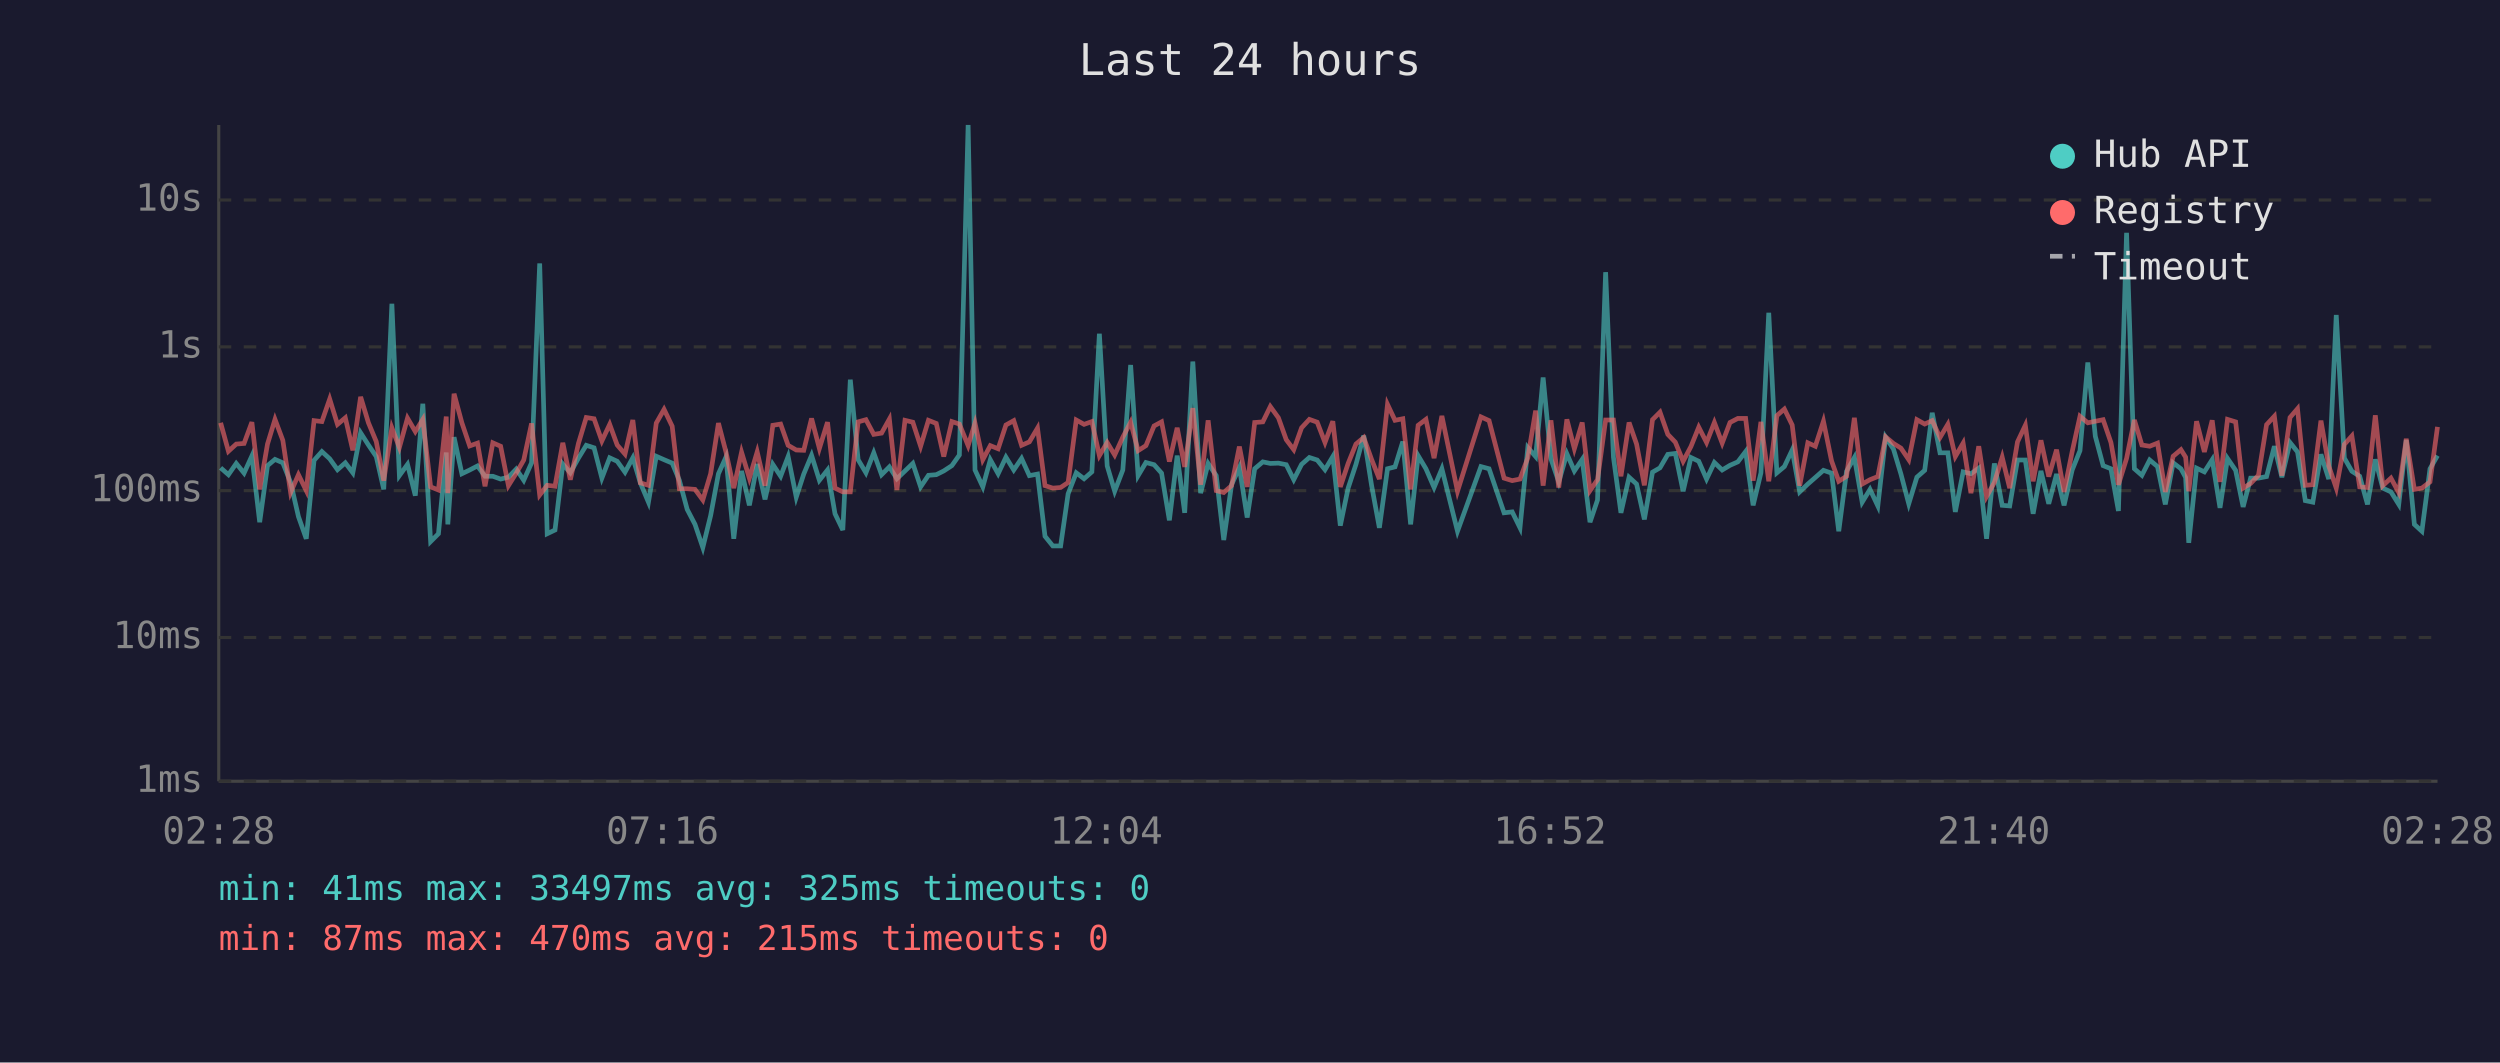
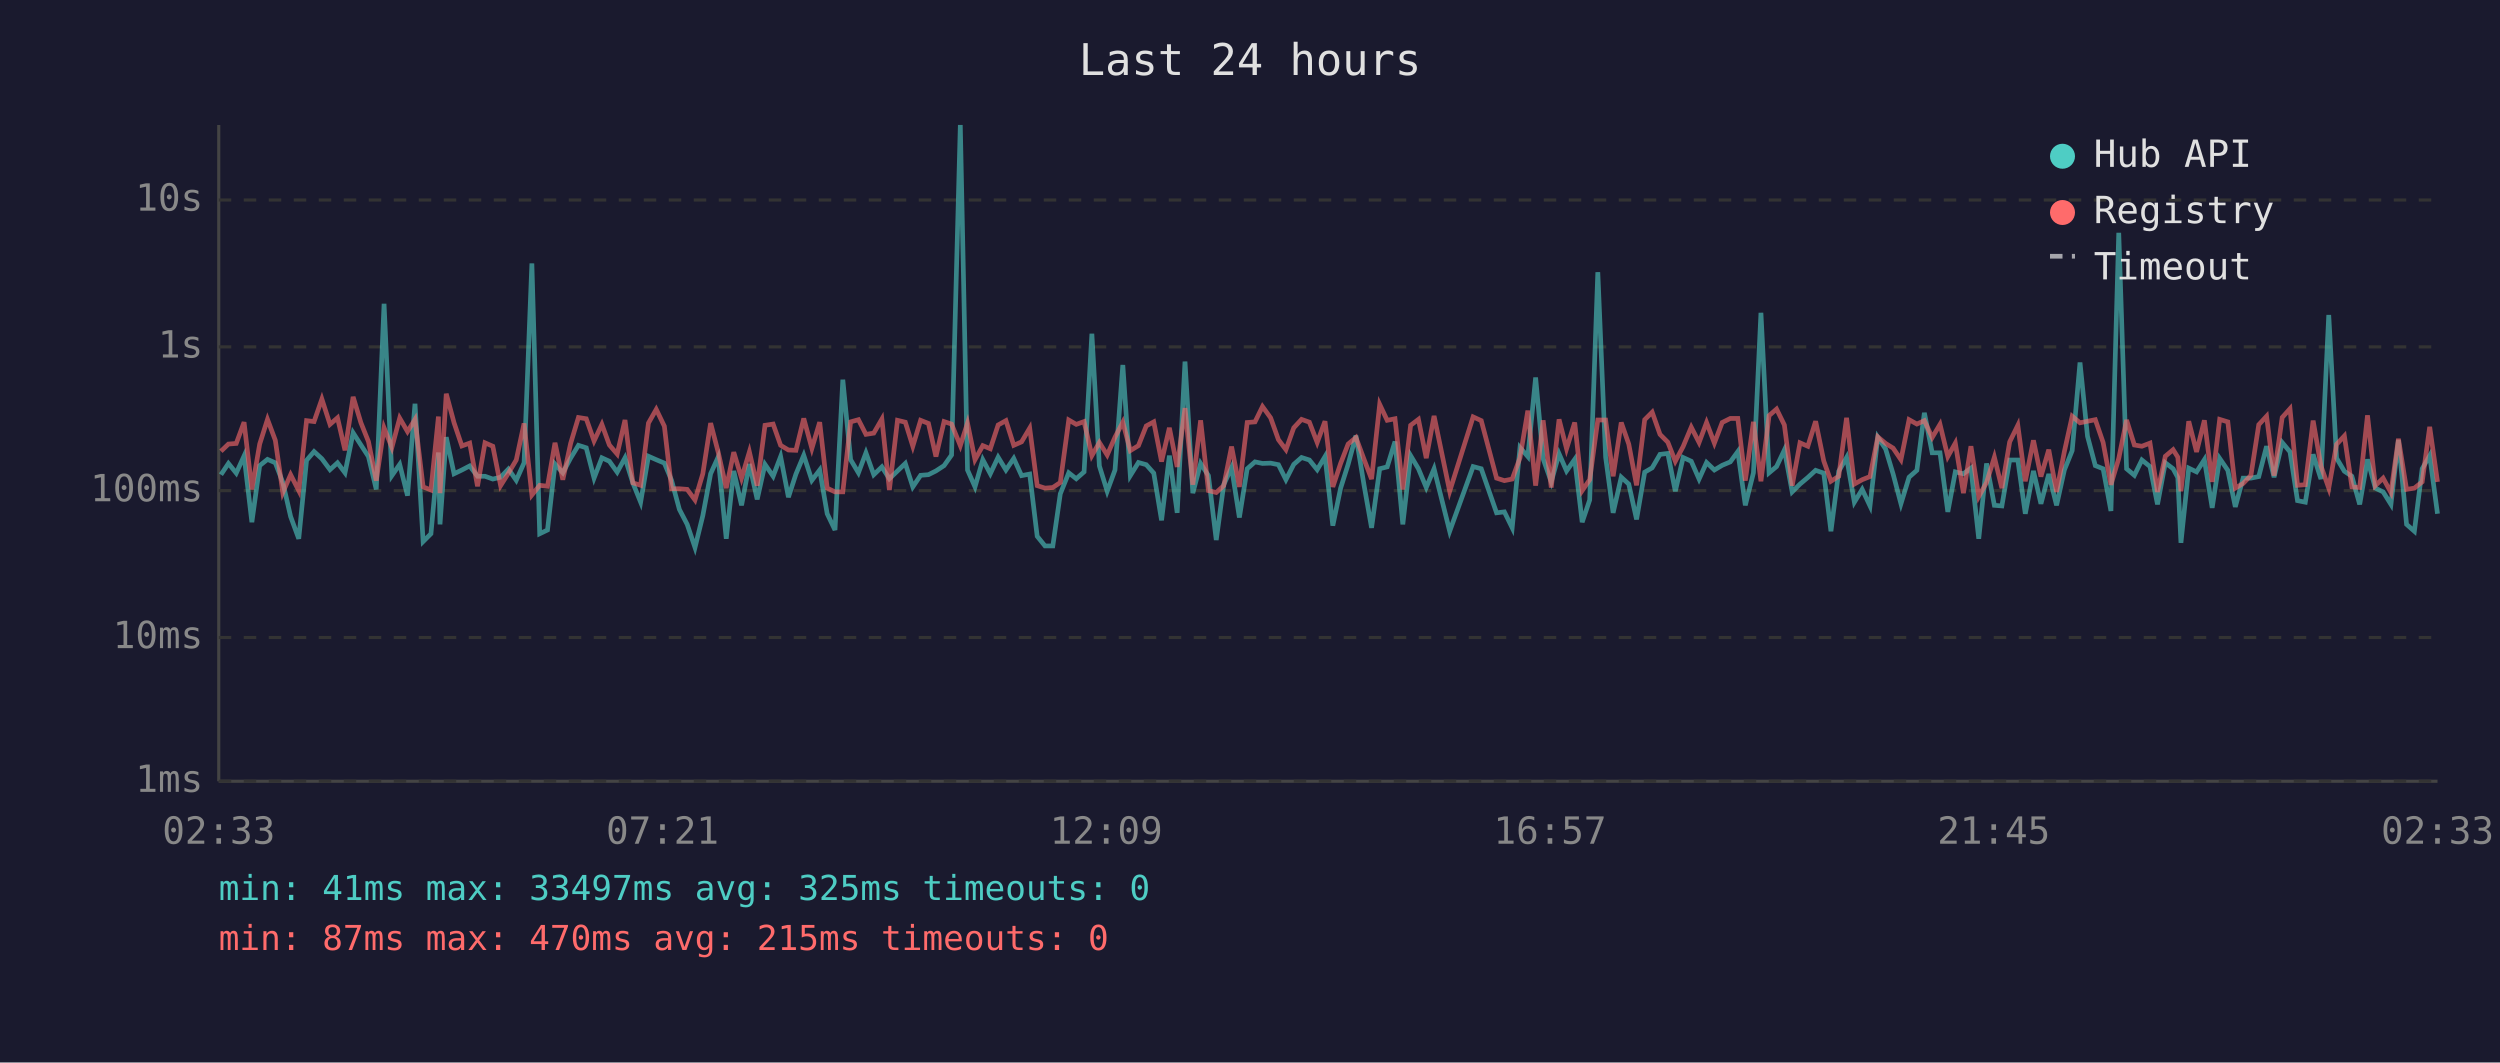
<svg xmlns="http://www.w3.org/2000/svg" viewBox="0 0 800 340" font-family="monospace" font-size="12">
  <rect width="800" height="340" fill="#1a1a2e" />
  <text x="400" y="24" fill="#e0e0e0" font-size="14" text-anchor="middle">Last 24 hours</text>
  <line x1="70" y1="40" x2="70" y2="250" stroke="#444" stroke-width="1" />
  <line x1="70" y1="250" x2="780" y2="250" stroke="#444" stroke-width="1" />
  <line x1="70" y1="250" x2="780" y2="250" stroke="#333" stroke-width="1" stroke-dasharray="4" />
  <text x="65" y="250" fill="#888" text-anchor="end" dominant-baseline="middle">1ms</text>
  <line x1="70" y1="204" x2="780" y2="204" stroke="#333" stroke-width="1" stroke-dasharray="4" />
  <text x="65" y="204" fill="#888" text-anchor="end" dominant-baseline="middle">10ms</text>
  <line x1="70" y1="157" x2="780" y2="157" stroke="#333" stroke-width="1" stroke-dasharray="4" />
  <text x="65" y="157" fill="#888" text-anchor="end" dominant-baseline="middle">100ms</text>
  <line x1="70" y1="111" x2="780" y2="111" stroke="#333" stroke-width="1" stroke-dasharray="4" />
  <text x="65" y="111" fill="#888" text-anchor="end" dominant-baseline="middle">1s</text>
  <line x1="70" y1="64" x2="780" y2="64" stroke="#333" stroke-width="1" stroke-dasharray="4" />
  <text x="65" y="64" fill="#888" text-anchor="end" dominant-baseline="middle">10s</text>
-   <text x="70" y="270" fill="#888" text-anchor="middle">02:28</text>
-   <text x="212" y="270" fill="#888" text-anchor="middle">07:16</text>
-   <text x="354" y="270" fill="#888" text-anchor="middle">12:04</text>
-   <text x="496" y="270" fill="#888" text-anchor="middle">16:52</text>
-   <text x="638" y="270" fill="#888" text-anchor="middle">21:40</text>
-   <text x="780" y="270" fill="#888" text-anchor="middle">02:28</text>
-   <polyline points="70.6,149.7 73.1,151.9 75.6,148.3 78.1,151.4 80.6,145.9 83.1,167.1 85.6,149.0 88.0,147.0 90.5,148.1 93.0,154.4 95.5,165.3 98.0,172.4 100.5,147.3 103.0,144.5 105.5,146.8 108.0,150.3 110.5,148.1 112.9,151.3 115.4,138.5 117.9,142.4 120.4,146.1 122.8,156.6 125.4,97.2 127.8,152.2 130.4,148.6 132.9,158.6 135.3,129.2 137.8,173.3 140.3,170.8 142.8,144.8 143.3,167.8 145.3,139.9 147.8,151.6 150.3,150.4 152.8,149.1 155.2,152.4 157.7,152.4 160.2,153.3 162.7,152.7 165.2,150.1 167.6,153.7 170.1,148.1 172.7,84.3 175.1,170.8 177.6,169.6 180.1,148.5 182.5,151.3 185.1,146.6 187.6,142.5 190.1,143.3 192.6,153.0 195.1,146.5 197.5,147.6 200.0,151.1 202.5,146.5 204.9,154.5 207.5,160.7 210.0,146.0 212.5,147.1 215.1,148.2 217.4,153.7 219.9,163.0 222.4,167.8 224.9,175.2 227.4,165.0 229.9,151.6 232.3,146.3 234.8,172.4 237.3,150.7 239.8,161.7 242.3,148.5 244.8,159.8 247.3,148.6 249.8,152.4 252.2,146.1 254.8,159.1 257.2,151.7 259.7,145.7 262.2,153.7 264.8,150.4 267.2,164.4 269.7,169.6 272.1,121.5 274.6,147.1 277.1,151.3 279.6,144.9 282.1,151.9 284.6,149.4 287.0,153.2 289.6,150.7 292.1,148.3 294.6,155.8 297.1,152.1 299.6,151.9 302.0,150.7 304.6,149.0 307.0,145.6 309.8,40.0 312.0,150.4 314.5,155.8 316.9,147.1 319.4,151.6 321.9,146.3 324.4,150.4 326.9,146.7 329.4,152.2 332.0,151.7 334.4,171.6 336.9,174.7 339.4,174.7 341.8,158.0 344.4,151.3 346.9,153.2 349.4,151.0 351.8,106.8 354.3,149.1 356.7,157.2 359.3,150.4 361.8,116.8 364.2,152.2 366.7,148.0 369.3,148.7 371.7,151.4 374.2,166.5 376.7,145.8 379.1,164.1 381.7,115.7 384.2,157.8 386.6,148.3 389.2,152.2 391.6,172.8 394.1,155.1 396.6,149.6 399.1,165.6 401.5,150.0 404.1,147.8 406.5,148.3 409.1,148.2 411.6,148.7 414.0,153.5 416.5,148.6 419.0,146.4 421.5,147.2 424.0,150.3 426.5,146.1 428.9,168.2 431.4,156.2 433.9,148.6 436.4,139.4 438.9,155.3 441.4,168.9 444.0,150.0 446.4,149.4 448.9,141.3 451.4,167.8 453.8,145.8 456.3,150.0 458.9,156.0 461.4,150.0 466.4,170.0 473.9,149.3 476.5,150.0 481.3,164.1 483.9,163.8 486.4,168.9 488.9,143.2 491.4,146.1 493.8,120.8 496.3,146.8 498.8,154.2 501.4,145.2 503.8,150.7 506.3,147.0 508.8,167.1 511.2,160.0 513.8,87.1 516.3,146.3 518.7,164.1 521.3,152.7 523.7,154.9 526.2,166.2 528.8,151.1 531.2,149.7 533.7,145.4 536.1,145.1 538.6,157.2 541.1,146.4 543.6,147.6 546.1,153.3 548.6,148.0 551.1,150.4 553.6,148.9 556.1,147.8 558.6,144.5 561.0,161.7 563.5,151.3 566.0,100.1 568.6,151.3 571.0,149.3 573.5,144.0 575.9,157.4 578.5,154.9 580.9,152.8 583.5,150.5 586.1,151.4 588.4,170.0 590.9,150.8 593.4,146.4 595.9,160.7 598.4,156.6 600.9,161.9 603.4,139.9 605.9,143.7 608.3,151.7 610.8,161.2 613.4,152.7 615.9,150.5 618.3,132.1 620.8,144.9 623.3,144.9 625.7,163.8 628.2,151.0 630.7,151.6 633.2,149.8 635.7,172.4 638.2,148.3 640.7,161.7 643.1,161.9 645.6,147.2 648.1,147.2 650.6,164.4 653.1,150.7 655.6,161.2 658.1,151.7 660.5,161.7 663.1,150.4 665.6,144.2 668.1,116.0 670.5,139.6 673.0,149.0 675.5,150.0 677.9,163.5 680.5,74.5 683.0,150.0 685.4,152.1 687.9,147.2 690.4,149.3 692.9,161.4 695.4,148.1 697.9,150.0 699.4,152.8 700.4,173.7 702.9,149.8 705.4,151.0 707.9,147.1 710.4,162.5 712.8,146.7 715.4,150.5 717.8,162.2 720.2,153.0 722.7,153.0 725.3,152.5 727.8,142.8 730.2,152.7 732.8,141.6 735.2,144.6 737.7,160.2 740.1,160.7 742.7,145.4 745.2,153.3 747.6,100.8 750.2,146.6 752.6,150.8 755.1,152.4 757.6,161.4 760.1,147.0 762.5,156.2 765.1,157.4 767.6,161.4 770.0,140.8 772.6,167.8 775.0,170.0 777.6,150.0 780.0,145.8" fill="none" stroke="#4ecdc4" stroke-width="1.5" opacity="0.6" />
-   <polyline points="70.6,135.3 73.1,144.4 75.6,142.1 78.1,141.9 80.6,135.1 83.1,156.6 85.6,142.1 88.0,134.2 90.5,140.9 93.0,157.6 95.5,151.9 98.0,157.0 100.5,134.6 103.0,134.9 105.5,127.7 108.0,135.8 110.5,133.7 112.9,144.1 115.4,127.0 117.9,135.3 120.4,141.3 122.8,153.8 125.4,136.9 127.8,143.2 130.4,133.8 132.9,138.1 135.3,134.2 137.8,155.8 140.3,156.8 142.8,133.3 143.3,157.8 145.3,126.0 147.8,135.3 150.3,142.7 152.8,141.8 155.2,155.6 157.7,141.7 160.2,142.8 162.7,155.4 165.2,151.4 167.6,147.2 170.1,135.5 172.7,158.4 175.1,155.3 177.6,155.6 180.1,141.7 182.5,153.5 185.1,141.9 187.6,133.6 190.1,134.0 192.6,141.1 195.1,135.8 197.5,142.4 200.0,145.3 202.5,134.4 204.9,154.5 207.5,155.3 210.0,135.4 212.5,131.0 215.1,136.4 217.4,156.4 219.9,156.4 222.4,156.6 224.9,160.0 227.4,151.6 229.9,135.4 232.3,144.6 234.8,156.2 237.3,144.7 239.8,153.0 242.3,144.6 244.8,155.4 247.3,136.1 249.8,135.7 252.2,142.5 254.8,144.0 257.2,144.1 259.7,133.9 262.2,143.5 264.8,135.1 267.2,156.2 269.7,157.4 272.1,157.4 274.6,135.0 277.1,134.3 279.6,139.0 282.1,138.6 284.6,134.1 287.0,156.8 289.6,134.5 292.1,135.1 294.6,142.8 297.1,134.5 299.6,135.5 302.0,146.1 304.6,134.9 307.0,135.7 309.8,142.6 312.0,135.4 314.5,147.1 316.9,142.6 319.4,143.6 321.9,136.0 324.4,134.6 326.9,142.5 329.4,141.4 332.0,137.0 334.4,155.4 336.9,156.2 339.4,156.0 341.8,154.4 344.4,134.4 346.9,135.8 349.4,134.9 351.8,145.8 354.3,141.6 356.7,145.6 359.3,139.9 361.8,135.1 364.2,144.2 366.7,142.6 369.3,136.3 371.7,135.0 374.2,147.7 376.7,136.9 379.1,149.4 381.7,130.6 384.2,155.1 386.6,134.5 389.2,157.0 391.6,157.6 394.1,155.4 396.6,142.9 399.1,155.8 401.5,135.2 404.1,135.0 406.5,130.1 409.1,133.7 411.6,140.7 414.0,143.9 416.5,136.9 419.0,134.2 421.5,135.1 424.0,141.6 426.5,134.8 428.9,155.8 431.4,148.3 433.9,142.1 436.4,140.0 438.9,147.0 441.4,153.3 444.0,129.4 446.4,134.5 448.9,134.0 451.4,156.6 453.8,136.1 456.3,134.2 458.9,146.6 461.4,133.1 466.4,157.2 473.9,133.4 476.5,134.6 481.3,153.0 483.9,153.8 486.4,153.3 488.9,146.5 491.4,131.4 493.8,155.4 496.3,134.5 498.8,156.0 501.4,134.2 503.8,143.6 506.3,135.2 508.8,157.0 511.2,153.5 513.8,134.4 516.3,134.4 518.7,152.4 521.3,135.2 523.7,142.1 526.2,155.3 528.8,134.3 531.2,131.9 533.7,139.0 536.1,141.5 538.6,147.6 541.1,142.9 543.6,136.7 546.1,141.6 548.6,135.2 551.1,141.8 553.6,135.2 556.1,133.9 558.6,133.9 561.0,153.8 563.5,135.0 566.0,154.0 568.6,133.0 571.0,130.9 573.5,136.0 575.9,155.4 578.5,141.7 580.9,142.8 583.5,134.8 586.1,147.5 588.4,154.0 590.9,152.4 593.4,133.7 595.9,154.9 598.4,153.5 600.9,152.5 603.4,139.8 605.9,141.9 608.3,143.4 610.8,147.1 613.4,134.3 615.9,135.7 618.3,134.6 620.8,140.0 623.3,135.8 625.7,146.1 628.2,141.8 630.7,157.8 633.2,142.8 635.7,158.9 638.2,154.4 640.7,146.3 643.1,156.2 645.6,141.4 648.1,136.1 650.6,154.0 653.1,140.9 655.6,152.5 658.1,143.9 660.5,157.4 663.1,144.5 665.6,133.2 668.1,135.3 670.5,134.8 673.0,134.3 675.5,141.6 677.9,155.1 680.5,146.7 683.0,134.4 685.4,142.4 687.9,142.8 690.4,141.8 692.9,157.4 695.4,146.0 697.9,143.9 699.4,146.3 700.4,157.2 702.9,134.8 705.4,144.6 707.9,134.5 710.4,154.2 712.8,134.2 715.4,135.0 717.8,156.2 720.2,154.7 722.7,152.1 725.3,135.9 727.8,133.2 730.2,152.2 732.8,133.6 735.2,130.8 737.7,155.3 740.1,155.1 742.7,134.6 745.2,149.1 747.6,156.2 750.2,142.2 752.6,139.5 755.1,155.8 757.6,156.0 760.1,132.9 762.5,155.4 765.1,153.0 767.6,157.6 770.0,140.4 772.6,156.6 775.0,156.2 777.6,154.2 780.0,136.6" fill="none" stroke="#ff6b6b" stroke-width="1.5" opacity="0.6" />
+   <text x="70" y="270" fill="#888" text-anchor="middle">02:33</text>
+   <text x="212" y="270" fill="#888" text-anchor="middle">07:21</text>
+   <text x="354" y="270" fill="#888" text-anchor="middle">12:09</text>
+   <text x="496" y="270" fill="#888" text-anchor="middle">16:57</text>
+   <text x="638" y="270" fill="#888" text-anchor="middle">21:45</text>
+   <text x="780" y="270" fill="#888" text-anchor="middle">02:33</text>
+   <polyline points="70.7,151.9 73.1,148.3 75.6,151.4 78.1,145.9 80.6,167.1 83.1,149.0 85.6,147.0 88.1,148.1 90.5,154.4 93.0,165.3 95.6,172.4 98.1,147.3 100.5,144.5 103.0,146.8 105.6,150.3 108.0,148.1 110.4,151.3 113.0,138.5 115.5,142.4 117.9,146.1 120.4,156.6 122.9,97.2 125.4,152.2 127.9,148.6 130.4,158.6 132.8,129.2 135.4,173.3 137.9,170.8 140.3,144.8 140.8,167.8 142.8,139.9 145.3,151.6 147.8,150.4 150.3,149.1 152.8,152.4 155.2,152.4 157.7,153.3 160.2,152.7 162.7,150.1 165.2,153.7 167.7,148.1 170.2,84.3 172.7,170.8 175.2,169.6 177.6,148.5 180.1,151.3 182.6,146.6 185.1,142.5 187.6,143.3 190.1,153.0 192.6,146.5 195.0,147.6 197.5,151.1 200.0,146.5 202.5,154.5 205.0,160.7 207.5,146.0 210.0,147.1 212.6,148.2 214.9,153.7 217.4,163.0 219.9,167.8 222.4,175.2 224.9,165.0 227.4,151.6 229.8,146.3 232.4,172.4 234.8,150.7 237.3,161.7 239.8,148.5 242.3,159.8 244.8,148.6 247.4,152.4 249.8,146.1 252.3,159.1 254.7,151.7 257.2,145.7 259.8,153.7 262.3,150.4 264.7,164.4 267.2,169.6 269.7,121.5 272.2,147.1 274.7,151.3 277.1,144.9 279.6,151.9 282.2,149.4 284.6,153.2 287.2,150.7 289.7,148.3 292.1,155.8 294.6,152.1 297.1,151.9 299.5,150.7 302.1,149.0 304.5,145.6 307.3,40.0 309.6,150.4 312.0,155.8 314.5,147.1 316.9,151.6 319.4,146.3 321.9,150.4 324.4,146.7 326.9,152.2 329.5,151.7 331.9,171.6 334.4,174.7 336.9,174.7 339.3,158.0 342.0,151.3 344.4,153.2 346.9,151.0 349.4,106.8 351.8,149.1 354.3,157.2 356.8,150.4 359.3,116.8 361.7,152.2 364.3,148.0 366.8,148.7 369.2,151.4 371.7,166.5 374.2,145.8 376.7,164.1 379.2,115.7 381.7,157.8 384.2,148.3 386.7,152.2 389.2,172.8 391.6,155.1 394.1,149.6 396.6,165.6 399.1,150.0 401.6,147.8 404.0,148.3 406.6,148.2 409.1,148.7 411.5,153.5 414.0,148.6 416.5,146.4 419.0,147.2 421.5,150.3 424.0,146.1 426.5,168.2 429.0,156.2 431.4,148.6 433.9,139.4 436.5,155.3 438.9,168.9 441.5,150.0 443.9,149.4 446.4,141.3 448.9,167.8 451.4,145.8 453.9,150.0 456.4,156.0 458.9,150.0 463.9,170.0 471.4,149.3 474.0,150.0 478.9,164.1 481.4,163.8 483.9,168.9 486.4,143.2 488.9,146.1 491.4,120.8 493.8,146.8 496.4,154.2 498.9,145.2 501.3,150.7 503.9,147.0 506.3,167.1 508.7,160.0 511.3,87.1 513.8,146.3 516.2,164.1 518.8,152.7 521.2,154.9 523.7,166.2 526.3,151.1 528.7,149.7 531.2,145.4 533.7,145.1 536.1,157.2 538.6,146.4 541.2,147.6 543.7,153.3 546.1,148.0 548.6,150.4 551.1,148.9 553.7,147.8 556.1,144.5 558.5,161.7 561.1,151.3 563.5,100.1 566.1,151.3 568.5,149.3 571.0,144.0 573.5,157.4 576.0,154.9 578.5,152.8 581.0,150.5 583.6,151.4 585.9,170.0 588.4,150.8 590.9,146.4 593.4,160.7 595.9,156.6 598.4,161.9 600.9,139.9 603.4,143.7 605.8,151.7 608.3,161.2 610.9,152.7 613.4,150.5 615.8,132.1 618.3,144.9 620.8,144.9 623.3,163.8 625.7,151.0 628.3,151.6 630.7,149.8 633.2,172.4 635.7,148.3 638.2,161.7 640.6,161.9 643.1,147.2 645.7,147.2 648.1,164.4 650.7,150.7 653.1,161.2 655.6,151.7 658.1,161.7 660.6,150.4 663.1,144.2 665.6,116.0 668.0,139.6 670.5,149.0 673.0,150.0 675.5,163.5 678.0,74.5 680.5,150.0 683.0,152.1 685.4,147.2 688.0,149.3 690.4,161.4 692.9,148.1 695.4,150.0 696.9,152.8 697.9,173.7 700.4,149.8 702.9,151.0 705.4,147.1 707.9,162.5 710.3,146.7 712.9,150.5 715.3,162.2 717.8,153.0 720.3,153.0 722.8,152.5 725.3,142.8 727.7,152.7 730.3,141.6 732.8,144.6 735.2,160.2 737.7,160.7 740.2,145.4 742.7,153.3 745.2,100.8 747.7,146.6 750.2,150.8 752.6,152.4 755.1,161.4 757.6,147.0 760.1,156.2 762.6,157.4 765.1,161.4 767.5,140.8 770.1,167.8 772.6,170.0 775.1,150.0 777.5,145.8 780.0,164.4" fill="none" stroke="#4ecdc4" stroke-width="1.5" opacity="0.6" />
+   <polyline points="70.7,144.4 73.1,142.1 75.6,141.9 78.1,135.1 80.6,156.6 83.1,142.1 85.6,134.2 88.1,140.9 90.5,157.6 93.0,151.9 95.6,157.0 98.1,134.6 100.5,134.9 103.0,127.7 105.6,135.8 108.0,133.7 110.4,144.1 113.0,127.0 115.5,135.3 117.9,141.3 120.4,153.8 122.9,136.9 125.4,143.2 127.9,133.8 130.4,138.1 132.8,134.2 135.4,155.8 137.9,156.8 140.3,133.3 140.8,157.8 142.8,126.0 145.3,135.3 147.8,142.7 150.3,141.8 152.8,155.6 155.2,141.7 157.7,142.8 160.2,155.4 162.7,151.4 165.2,147.2 167.7,135.5 170.2,158.4 172.7,155.3 175.2,155.6 177.6,141.7 180.1,153.5 182.6,141.9 185.1,133.6 187.6,134.0 190.1,141.1 192.6,135.8 195.0,142.4 197.5,145.3 200.0,134.4 202.5,154.5 205.0,155.3 207.5,135.4 210.0,131.0 212.6,136.4 214.9,156.4 217.4,156.4 219.9,156.6 222.4,160.0 224.9,151.6 227.4,135.4 229.8,144.6 232.4,156.2 234.8,144.7 237.3,153.0 239.8,144.6 242.3,155.4 244.8,136.1 247.4,135.7 249.8,142.5 252.3,144.0 254.7,144.1 257.2,133.9 259.8,143.5 262.3,135.1 264.7,156.2 267.2,157.4 269.7,157.4 272.2,135.0 274.7,134.3 277.1,139.0 279.6,138.6 282.2,134.1 284.6,156.8 287.2,134.5 289.7,135.1 292.1,142.8 294.6,134.5 297.1,135.5 299.5,146.1 302.1,134.9 304.5,135.7 307.3,142.6 309.6,135.4 312.0,147.1 314.5,142.6 316.9,143.6 319.4,136.0 321.9,134.6 324.4,142.5 326.9,141.4 329.5,137.0 331.9,155.4 334.4,156.2 336.9,156.0 339.3,154.4 342.0,134.4 344.4,135.8 346.9,134.9 349.4,145.8 351.8,141.6 354.3,145.6 356.8,139.9 359.3,135.1 361.7,144.2 364.3,142.6 366.8,136.3 369.2,135.0 371.7,147.7 374.2,136.9 376.7,149.4 379.2,130.6 381.7,155.1 384.2,134.5 386.7,157.0 389.2,157.6 391.6,155.4 394.1,142.9 396.6,155.8 399.1,135.2 401.6,135.0 404.0,130.1 406.6,133.7 409.1,140.7 411.5,143.9 414.0,136.9 416.5,134.2 419.0,135.1 421.5,141.6 424.0,134.8 426.5,155.8 429.0,148.3 431.4,142.1 433.9,140.0 436.5,147.0 438.9,153.3 441.5,129.4 443.9,134.5 446.4,134.0 448.9,156.6 451.4,136.1 453.9,134.2 456.4,146.6 458.9,133.1 463.9,157.2 471.4,133.4 474.0,134.6 478.9,153.0 481.4,153.8 483.9,153.3 486.4,146.5 488.9,131.4 491.4,155.4 493.8,134.5 496.4,156.0 498.9,134.2 501.3,143.6 503.9,135.2 506.3,157.0 508.7,153.5 511.3,134.4 513.8,134.4 516.2,152.4 518.8,135.2 521.2,142.1 523.7,155.3 526.3,134.3 528.7,131.9 531.2,139.0 533.7,141.5 536.1,147.6 538.6,142.9 541.2,136.7 543.7,141.6 546.1,135.2 548.6,141.8 551.1,135.2 553.7,133.9 556.1,133.9 558.5,153.8 561.1,135.0 563.5,154.0 566.1,133.0 568.5,130.9 571.0,136.0 573.5,155.4 576.0,141.7 578.5,142.8 581.0,134.8 583.6,147.5 585.9,154.0 588.4,152.4 590.9,133.7 593.4,154.9 595.9,153.5 598.4,152.5 600.9,139.8 603.4,141.9 605.8,143.4 608.3,147.1 610.9,134.3 613.4,135.7 615.8,134.6 618.3,140.0 620.8,135.8 623.3,146.1 625.7,141.8 628.3,157.8 630.7,142.8 633.2,158.9 635.7,154.4 638.2,146.3 640.6,156.2 643.1,141.4 645.7,136.1 648.1,154.0 650.7,140.9 653.1,152.5 655.6,143.9 658.1,157.4 660.6,144.5 663.1,133.2 665.6,135.3 668.0,134.8 670.5,134.3 673.0,141.6 675.5,155.1 678.0,146.7 680.5,134.4 683.0,142.4 685.4,142.8 688.0,141.8 690.4,157.4 692.9,146.0 695.4,143.9 696.9,146.3 697.9,157.2 700.4,134.8 702.9,144.6 705.4,134.5 707.9,154.2 710.3,134.2 712.9,135.0 715.3,156.2 717.8,154.7 720.3,152.1 722.8,135.9 725.3,133.2 727.7,152.2 730.3,133.6 732.8,130.8 735.2,155.3 737.7,155.1 740.2,134.6 742.7,149.1 745.2,156.2 747.7,142.2 750.2,139.5 752.6,155.8 755.1,156.0 757.6,132.9 760.1,155.4 762.6,153.0 765.1,157.6 767.5,140.4 770.1,156.6 772.6,156.2 775.1,154.2 777.5,136.6 780.0,154.2" fill="none" stroke="#ff6b6b" stroke-width="1.5" opacity="0.6" />
  <circle cx="660" cy="50" r="4" fill="#4ecdc4" />
  <text x="670" y="50" fill="#e0e0e0" dominant-baseline="middle">Hub API</text>
  <circle cx="660" cy="68" r="4" fill="#ff6b6b" />
  <text x="670" y="68" fill="#e0e0e0" dominant-baseline="middle">Registry</text>
  <line x1="656" y1="82" x2="664" y2="82" stroke="#e0e0e0" stroke-width="1.5" stroke-dasharray="4,3" opacity="0.7" />
  <text x="670" y="86" fill="#e0e0e0" dominant-baseline="middle">Timeout</text>
  <text x="70" y="288" fill="#4ecdc4" font-size="11">min: 41ms  max: 33497ms  avg: 325ms  timeouts: 0</text>
  <text x="70" y="304" fill="#ff6b6b" font-size="11">min: 87ms  max: 470ms  avg: 215ms  timeouts: 0</text>
</svg>
